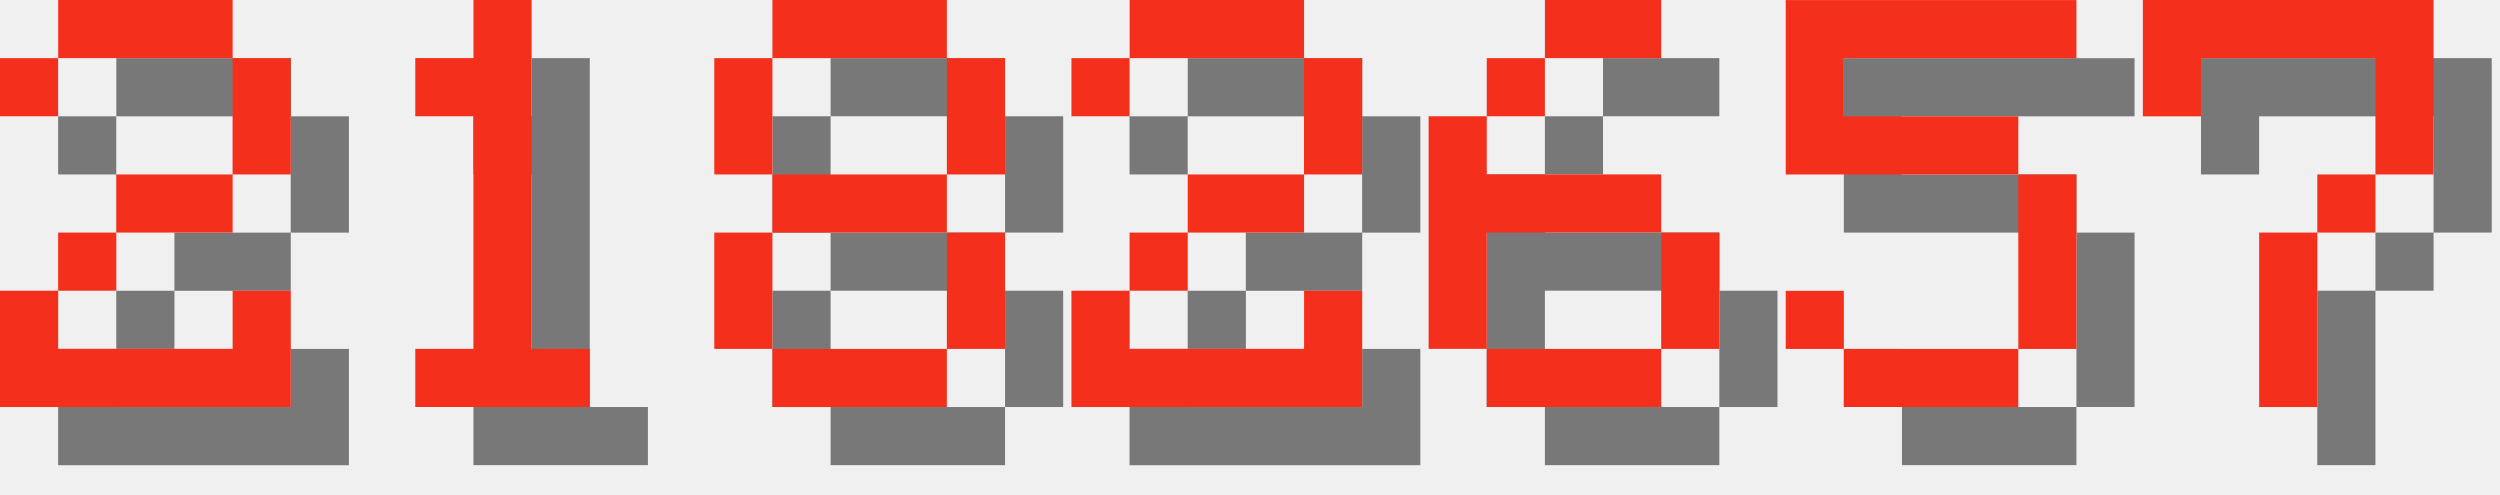
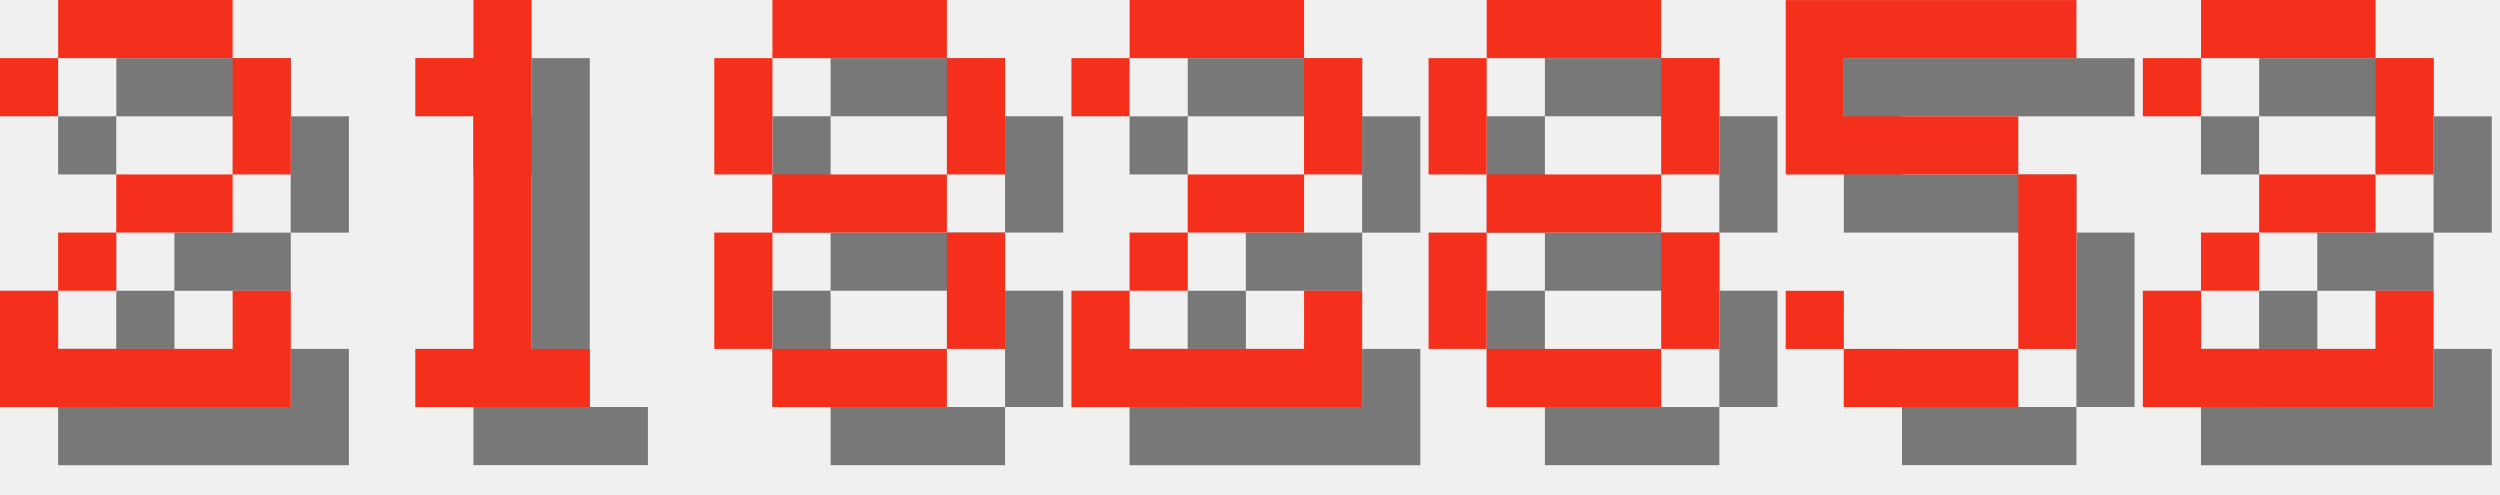
<svg xmlns="http://www.w3.org/2000/svg" version="1.1" width="182.0" height="36">
  <style>
        .text-foreground {
            fill: #F4301C;
        }
        .text-shadow {
            fill: #000000;
            fill-opacity: 0.5;
        }
    </style>
  <g class="digit" id="digit_2" transform="translate(0.0, 0), scale(4)">
    <path id="digit_2_shadow" class="text-shadow" d="m1.058 2.117v1.058h1.058v-1.058h3.175v2.117h-2.117v1.058h-1.058v1.058h-1.058v2.117h5.292v-2.117h-1.058v1.058h-3.175v-1.058h1.058v-1.058h2.117v-1.058h1.058v-2.117h-1.058v-1.058h-3.175v1.058h-1.058z" fill-opacity=".5" style="paint-order:stroke fill markers" />
    <path id="digit_2_fg" class="text-foreground" d="m0 1.058v1.058h1.058v-1.058h3.175v2.117h-2.117v1.058h-1.058v1.058h-1.058v2.117h5.292v-2.117h-1.058v1.058h-3.175v-1.058h1.058v-1.058h2.117v-1.058h1.058v-2.117h-1.058v-1.058h-3.175v1.058h-1.058z" fill="#fff" style="paint-order:stroke fill markers" />
  </g>
  <g class="digit" id="digit_1" transform="translate(26.0, 0), scale(4)">
    <path id="digit_1_shadow" class="text-shadow" d="m2.117 2.117v1.058h1.058v4.233h-1.058v1.058h3.175v-1.058h-1.058v-6.35h-1.058v1.058h-1.058z" fill-opacity=".5" style="paint-order:stroke fill markers" />
    <path id="digit_1_fg" class="text-foreground" d="m1.058 1.058v1.058h1.058v4.233h-1.058v1.058h3.175v-1.058h-1.058v-6.35h-1.058v1.058h-1.058z" fill="#fff" style="paint-order:stroke fill markers" />
  </g>
  <g class="digit" id="digit_8" transform="translate(52.0, 0), scale(4)">
    <path id="digit_8_shadow" class="text-shadow" d="m2.117 1.058v1.058h3.175v-1.058h-3.175zm3.175 1.058v2.117h1.058v-2.117h-1.058zm0 2.117h-3.175v1.058h3.175v-1.058zm0 1.058v2.117h1.058v-2.117h-1.058zm0 2.117h-3.175v1.058h3.175v-1.058zm-3.175 0v-2.117h-1.058v2.117h1.058zm0-3.175v-2.117h-1.058v2.117h1.058z" fill-opacity=".5" style="paint-order:stroke fill markers" />
    <path id="digit_8_fg" class="text-foreground" d="m1.058 0v1.058h3.175v-1.058h-3.175zm3.175 1.058v2.117h1.058v-2.117h-1.058zm0 2.117h-3.175v1.058h3.175v-1.058zm0 1.058v2.117h1.058v-2.117h-1.058zm0 2.117h-3.175v1.058h3.175v-1.058zm-3.175 0v-2.117h-1.058v2.117h1.058zm0-3.175v-2.117h-1.058v2.117h1.058z" fill="#fff" style="paint-order:stroke fill markers" />
  </g>
  <g class="digit" id="digit_2" transform="translate(78.0, 0), scale(4)">
    <path id="digit_2_shadow" class="text-shadow" d="m1.058 2.117v1.058h1.058v-1.058h3.175v2.117h-2.117v1.058h-1.058v1.058h-1.058v2.117h5.292v-2.117h-1.058v1.058h-3.175v-1.058h1.058v-1.058h2.117v-1.058h1.058v-2.117h-1.058v-1.058h-3.175v1.058h-1.058z" fill-opacity=".5" style="paint-order:stroke fill markers" />
    <path id="digit_2_fg" class="text-foreground" d="m0 1.058v1.058h1.058v-1.058h3.175v2.117h-2.117v1.058h-1.058v1.058h-1.058v2.117h5.292v-2.117h-1.058v1.058h-3.175v-1.058h1.058v-1.058h2.117v-1.058h1.058v-2.117h-1.058v-1.058h-3.175v1.058h-1.058z" fill="#fff" style="paint-order:stroke fill markers" />
  </g>
-   <g class="digit" id="digit_6" transform="translate(104.0, 0), scale(4)">
-     <path id="digit_6_shadow" class="text-shadow" d="m3.175 1.058v1.058h2.117v-1.058h-2.117zm0 1.058h-1.058v1.058h1.058v-1.058zm-1.058 1.058h-1.058v4.233h1.058v-2.117h3.175v-1.058h-3.175v-1.058zm3.175 2.117v2.117h1.058v-2.117h-1.058zm0 2.117h-3.175v1.058h3.175v-1.058z" fill-opacity=".5" style="paint-order:stroke fill markers" />
-     <path id="digit_6_fg" class="text-foreground" d="m2.117 0v1.058h2.117v-1.058h-2.117zm0 1.058h-1.058v1.058h1.058v-1.058zm-1.058 1.058h-1.058v4.233h1.058v-2.117h3.175v-1.058h-3.175v-1.058zm3.175 2.117v2.117h1.058v-2.117h-1.058zm0 2.117h-3.175v1.058h3.175v-1.058z" fill="#fff" style="paint-order:stroke fill markers" />
+   <g class="digit" id="digit_8" transform="translate(104.0, 0), scale(4)">
+     <path id="digit_8_shadow" class="text-shadow" d="m2.117 1.058v1.058h3.175v-1.058h-3.175zm3.175 1.058v2.117h1.058v-2.117h-1.058zm0 2.117h-3.175v1.058h3.175v-1.058zm0 1.058v2.117h1.058v-2.117h-1.058zm0 2.117h-3.175v1.058h3.175v-1.058zm-3.175 0v-2.117h-1.058v2.117h1.058zm0-3.175v-2.117h-1.058v2.117h1.058z" fill-opacity=".5" style="paint-order:stroke fill markers" />
+     <path id="digit_8_fg" class="text-foreground" d="m1.058 0v1.058h3.175v-1.058h-3.175zm3.175 1.058v2.117h1.058v-2.117h-1.058zm0 2.117h-3.175v1.058h3.175v-1.058zm0 1.058v2.117h1.058v-2.117h-1.058zm0 2.117h-3.175v1.058h3.175v-1.058zm-3.175 0v-2.117h-1.058v2.117h1.058zm0-3.175v-2.117h-1.058v2.117h1.058z" fill="#fff" style="paint-order:stroke fill markers" />
  </g>
  <g class="digit" id="digit_5" transform="translate(130.0, 0), scale(4)">
    <path id="digit_5_shadow" class="text-shadow" d="m1.058 1.058v3.175h4.233v3.175h-3.175v-1.058h-1.058v1.058h1.058v1.058h3.175v-1.058h1.058v-3.175h-1.058v-1.058h-3.175v-1.058h4.233v-1.058h-5.292z" fill-opacity=".5" style="paint-order:stroke fill markers" />
    <path id="digit_5_fg" class="text-foreground" d="m0 0v3.175h4.233v3.175h-3.175v-1.058h-1.058v1.058h1.058v1.058h3.175v-1.058h1.058v-3.175h-1.058v-1.058h-3.175v-1.058h4.233v-1.058h-5.292z" fill="#fff" style="paint-order:stroke fill markers" />
  </g>
-   <g class="digit" id="digit_7" transform="translate(156.0, 0), scale(4)">
-     <path id="digit_7_shadow" class="text-shadow" d="m1.058 1.058 2e-6 2.117h1.058v-1.058h3.175v1.058l2e-7 1.058h-1.058v1.058h-1.058l4e-7 3.175 1.058 1e-7v-3.175h1.058v-1.058h1.058l5e-7 -1.058v-2.117z" fill-opacity=".5" style="paint-order:stroke fill markers" />
-     <path id="digit_7_fg" class="text-foreground" d="m0 0 2e-6 2.117h1.058v-1.058h3.175v1.058l2e-7 1.058h-1.058v1.058h-1.058l4e-7 3.175 1.058 1e-7v-3.175h1.058v-1.058h1.058l5e-7 -1.058v-2.117z" fill="#fff" style="paint-order:stroke fill markers" />
+   <g class="digit" id="digit_2" transform="translate(156.0, 0), scale(4)">
+     <path id="digit_2_shadow" class="text-shadow" d="m1.058 2.117v1.058h1.058v-1.058h3.175v2.117h-2.117v1.058h-1.058v1.058h-1.058v2.117h5.292v-2.117h-1.058v1.058h-3.175v-1.058h1.058v-1.058h2.117v-1.058h1.058v-2.117h-1.058v-1.058h-3.175v1.058h-1.058z" fill-opacity=".5" style="paint-order:stroke fill markers" />
+     <path id="digit_2_fg" class="text-foreground" d="m0 1.058v1.058h1.058v-1.058h3.175v2.117h-2.117v1.058h-1.058v1.058h-1.058v2.117h5.292v-2.117h-1.058v1.058h-3.175v-1.058h1.058v-1.058h2.117v-1.058h1.058v-2.117h-1.058v-1.058h-3.175v1.058h-1.058z" fill="#fff" style="paint-order:stroke fill markers" />
  </g>
</svg>
